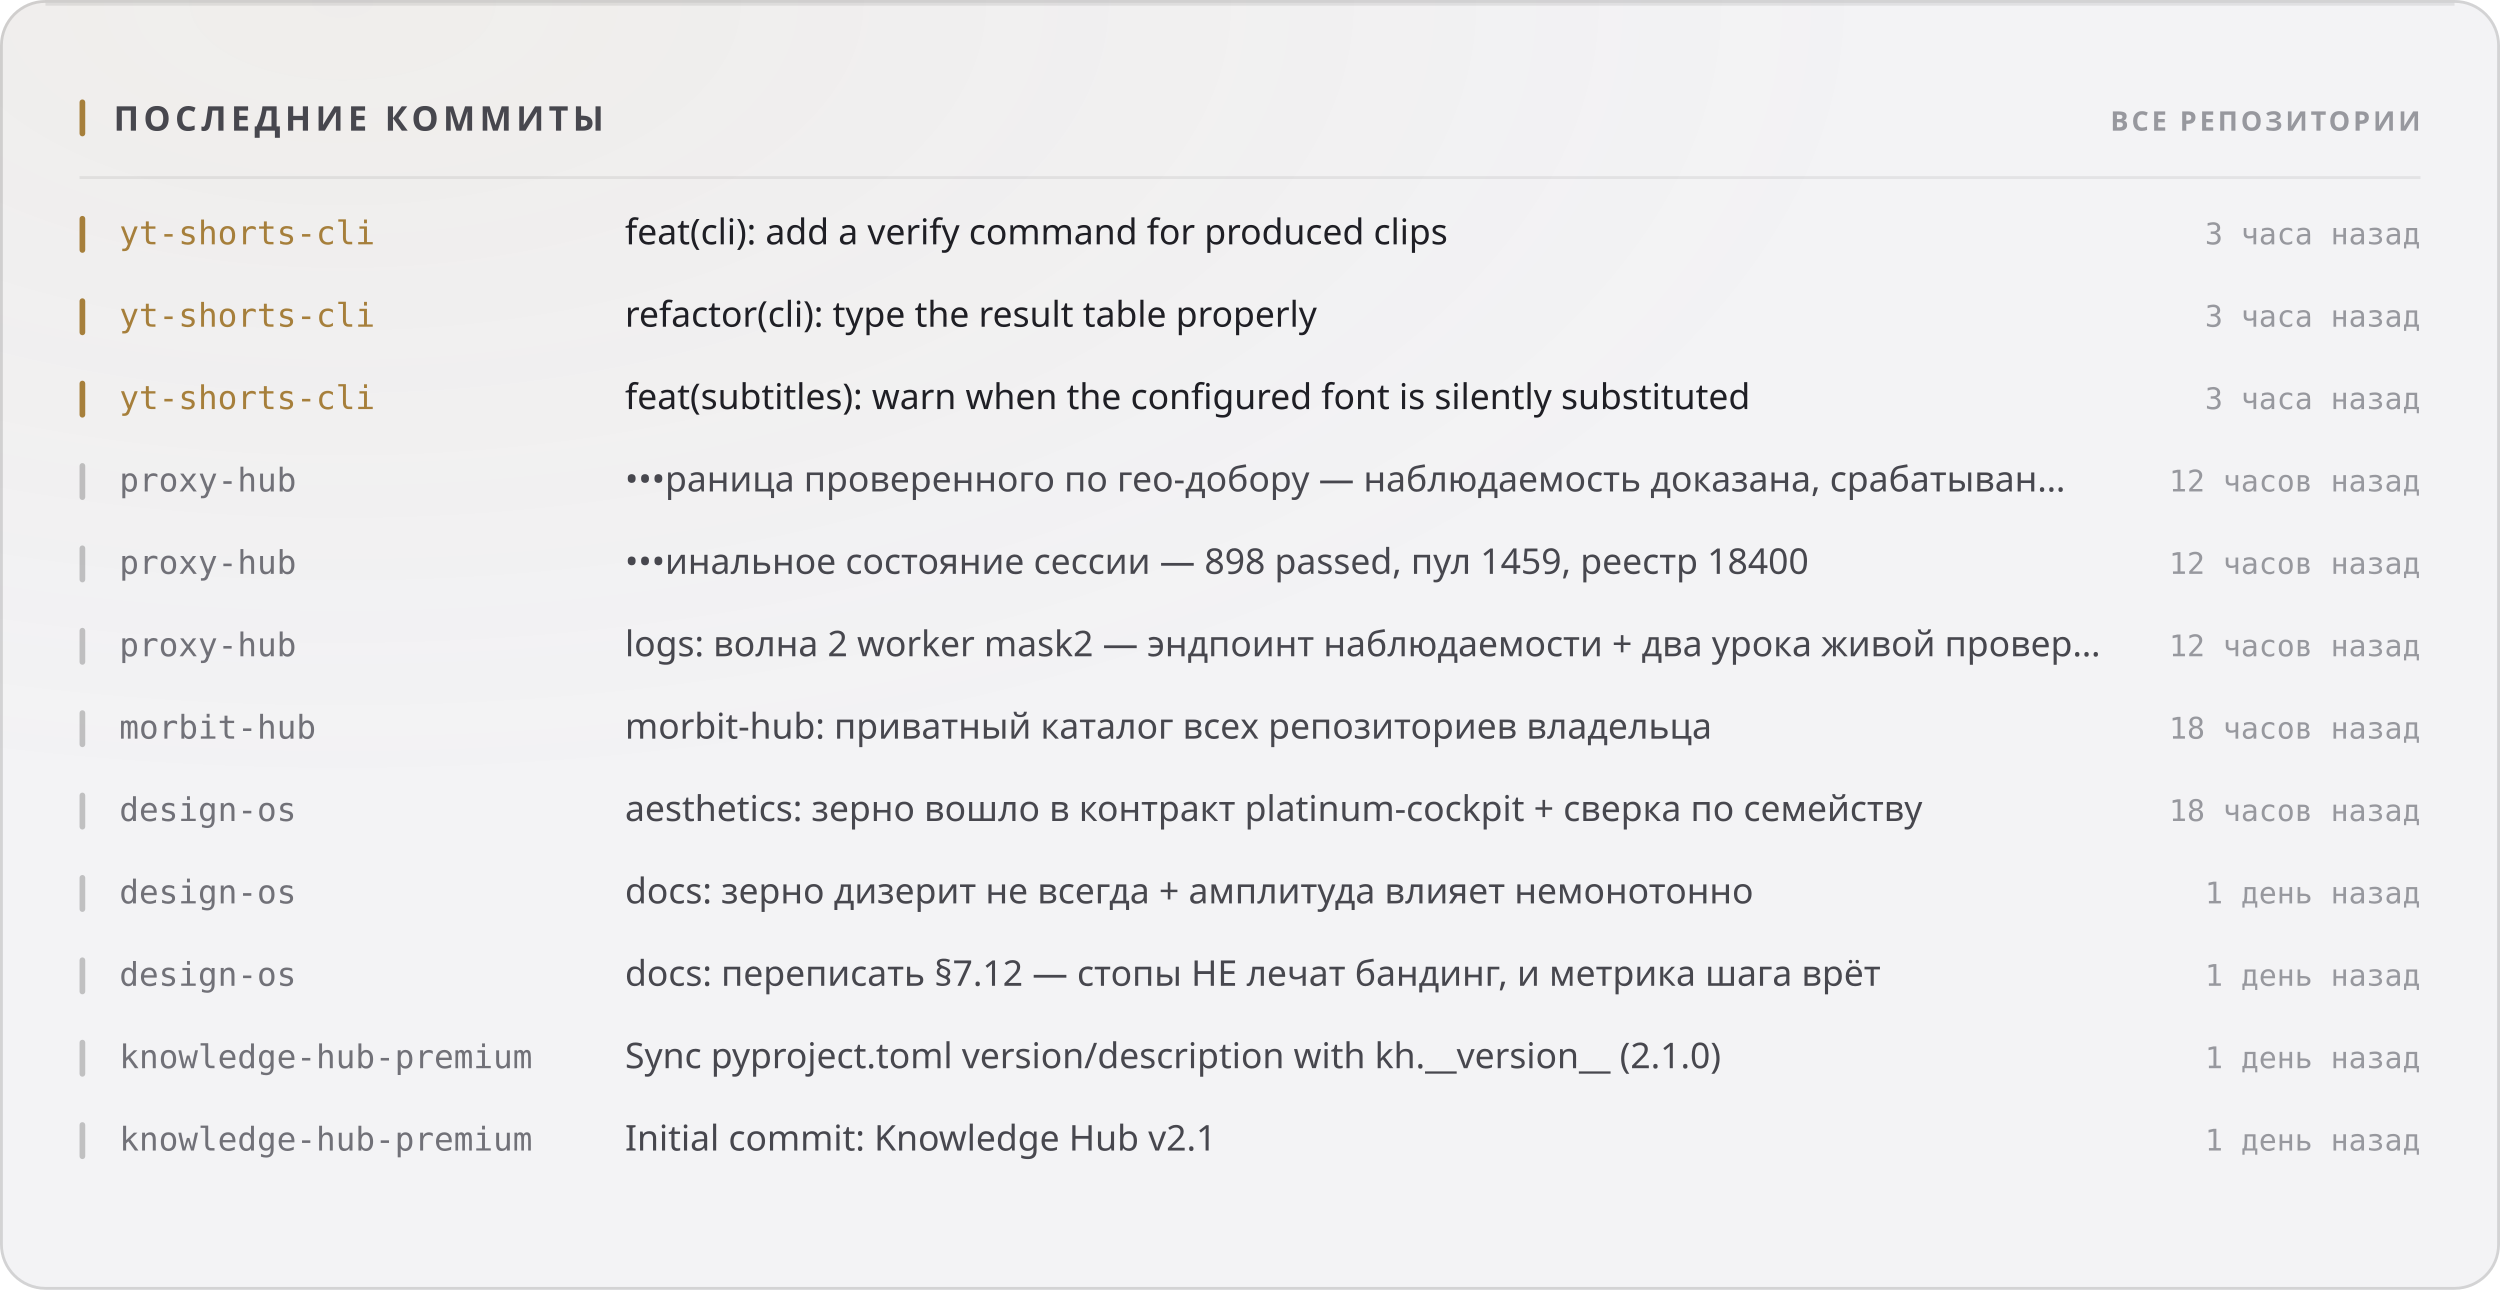
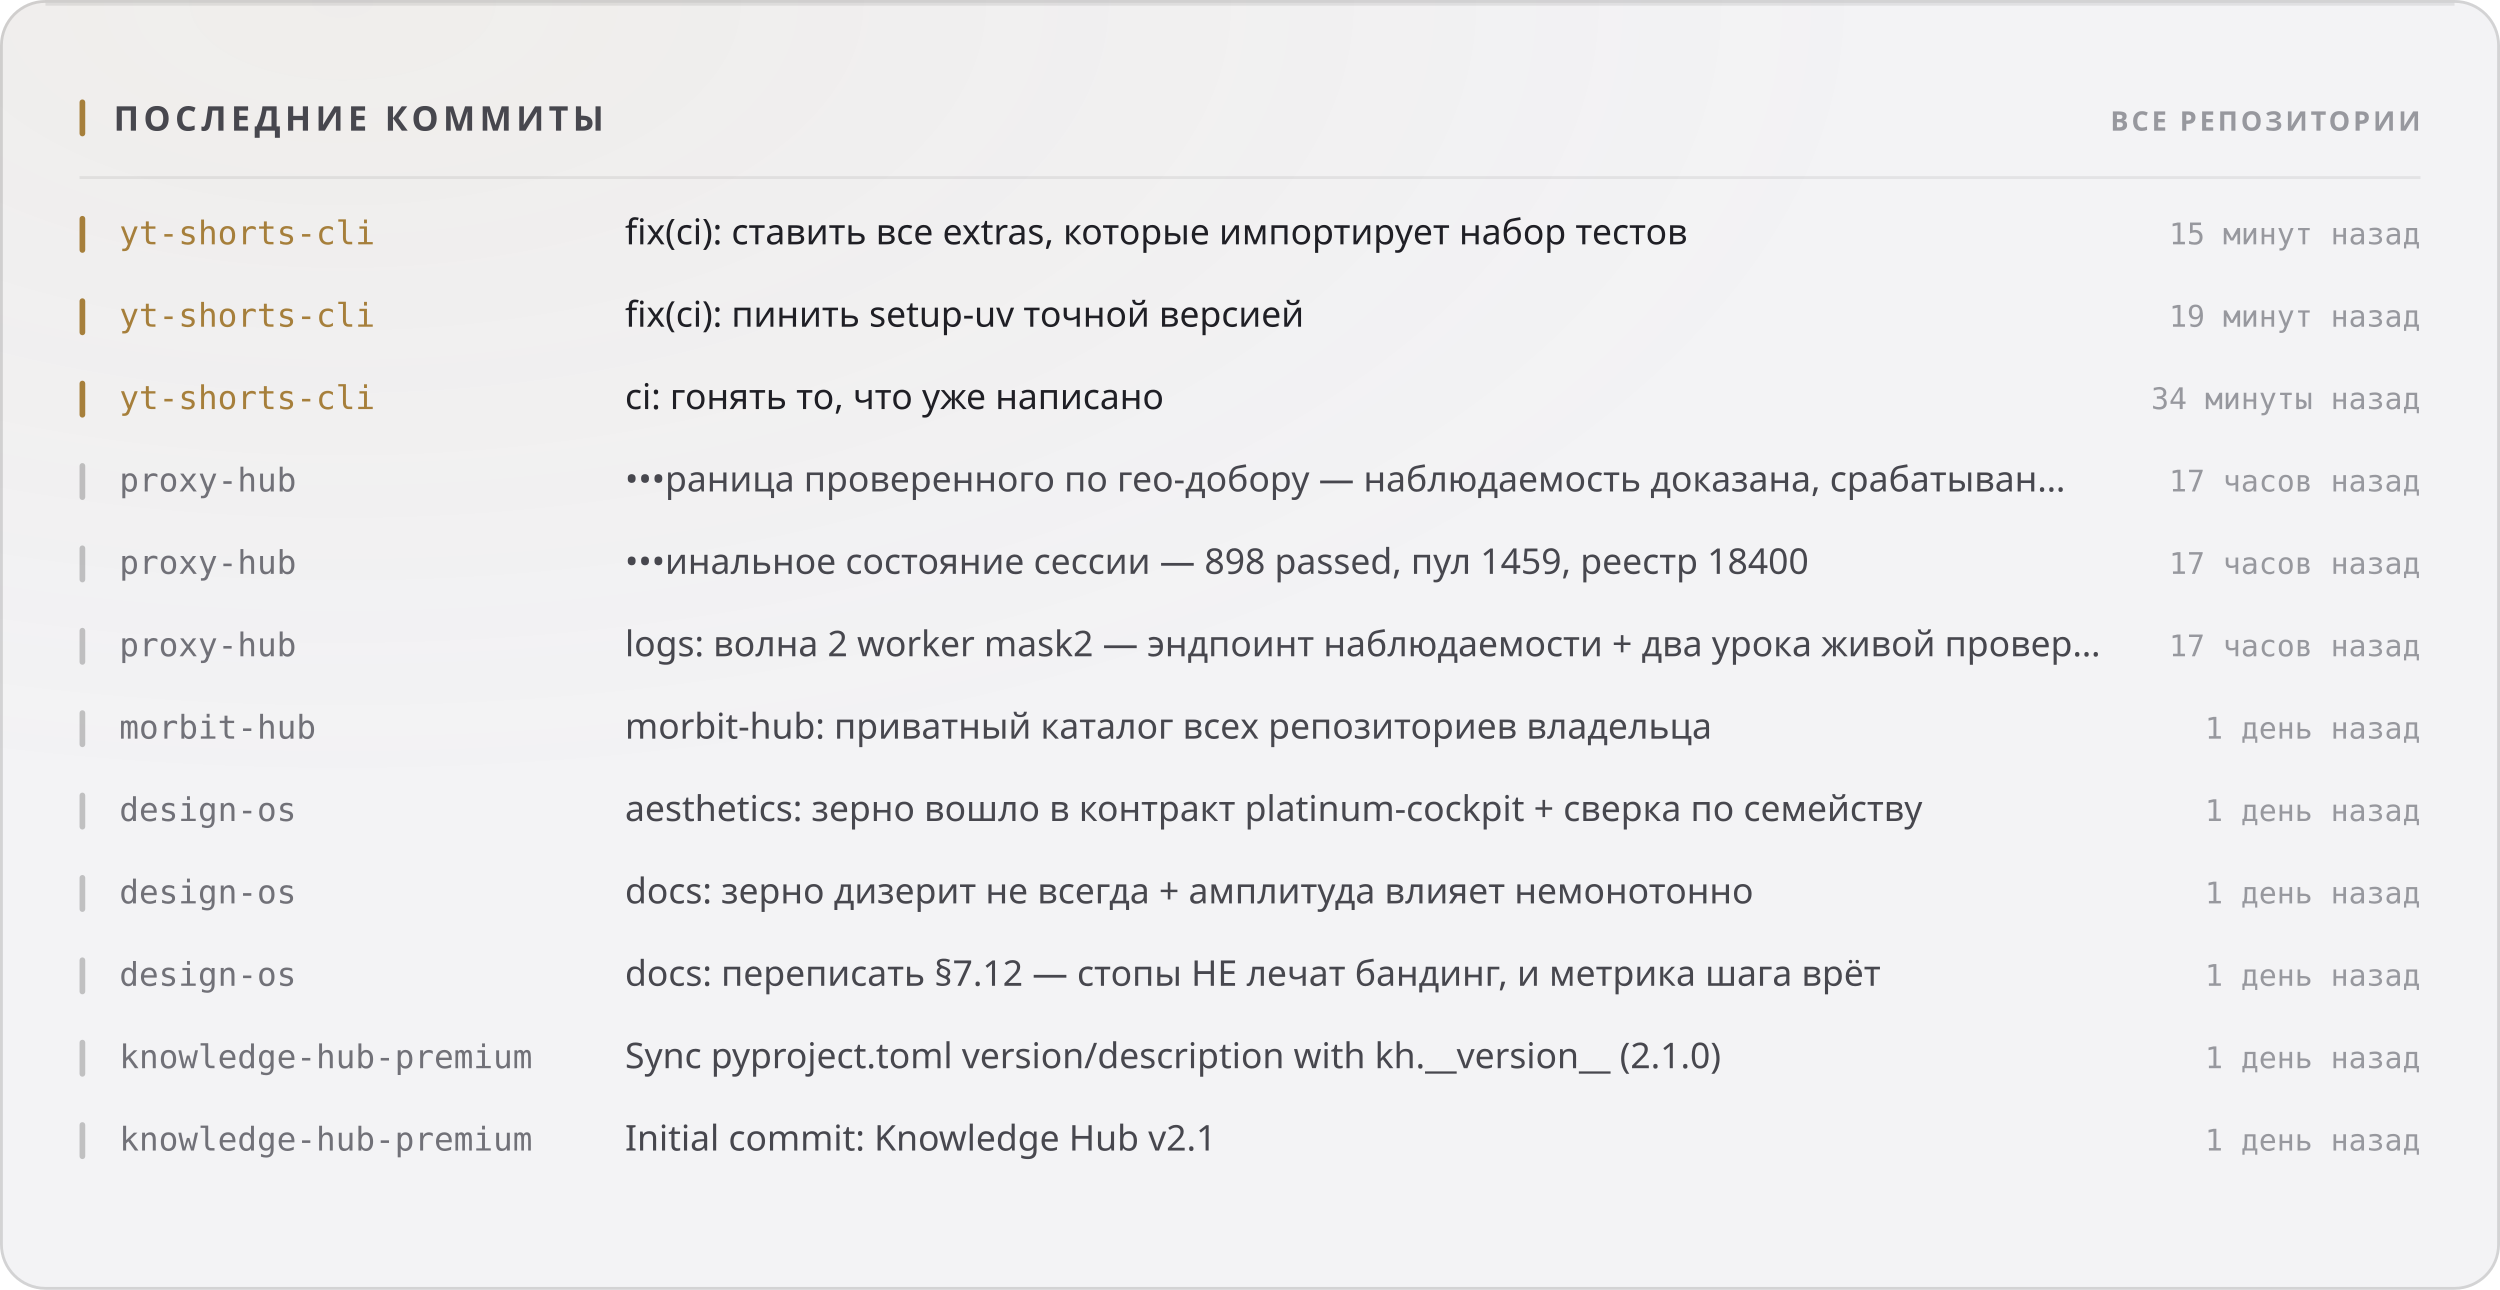
<svg xmlns="http://www.w3.org/2000/svg" width="880" height="454" viewBox="0 0 880 454" role="img">
  <style>
  text { font-family: -apple-system, BlinkMacSystemFont, 'Segoe UI', 'Noto Sans', Helvetica, Arial, sans-serif; }
  .mono { font-family: ui-monospace, 'SF Mono', 'Cascadia Mono', 'DejaVu Sans Mono', Menlo, Consolas, monospace; font-variant-numeric: tabular-nums; }
  .caps { letter-spacing: .1em; text-transform: uppercase; }

  @keyframes sheen  { from { transform: translateX(-120%); } to { transform: translateX(260%); } }
  @keyframes rise   { from { opacity: 0; transform: translateY(6px); } to { opacity: 1; transform: none; } }
  @keyframes slide  { from { opacity: 0; transform: translateX(-8px); } to { opacity: 1; transform: none; } }
  @keyframes grow   { from { transform: scaleY(0); } to { transform: scaleY(1); } }
  @keyframes widen  { from { transform: scaleX(0); } to { transform: scaleX(1); } }
  @keyframes draw   { from { stroke-dashoffset: 200; } to { stroke-dashoffset: 0; } }

  .sheen { animation: sheen 5.5s cubic-bezier(.45,0,.2,1) infinite; }
  .rise  { animation: rise .5s cubic-bezier(.16,1,.3,1) both; }
  .slide { animation: slide .42s cubic-bezier(.16,1,.3,1) both; }
  .bar   { transform-box: fill-box; transform-origin: 50% 100%;
           animation: grow .62s cubic-bezier(.16,1,.3,1) both; }
  .fill  { transform-box: fill-box; transform-origin: 0% 50%;
           animation: widen .8s cubic-bezier(.16,1,.3,1) both; }
  /* The hidden start state lives in the keyframes, never in the static rule.
     A renderer that ignores CSS animations then falls back to the FINISHED
     state — a drawn line, visible text — instead of an empty panel. */
  .spark { stroke-dasharray: 200;
           animation: draw 1.1s cubic-bezier(.16,1,.3,1) both; }

  @media (prefers-reduced-motion: reduce) {
    .sheen { animation: none; opacity: 0; }
    .rise, .slide, .bar, .fill, .spark { animation: none; opacity: 1; transform: none;
                                         stroke-dashoffset: 0; }
  }</style>
  <defs>
    <filter id="grain1" x="0" y="0" width="100%" height="100%">
      <feTurbulence type="fractalNoise" baseFrequency="0.82" numOctaves="3" stitchTiles="stitch" />
      <feColorMatrix type="saturate" values="0" />
    </filter>
    <radialGradient id="wash2" cx="14%" cy="0%" r="62%">
      <stop offset="0%" stop-color="#a67f3b" stop-opacity="0.05" />
      <stop offset="100%" stop-color="#a67f3b" stop-opacity="0" />
    </radialGradient>
  </defs>
  <rect width="880" height="454" rx="16" fill="#f3f3f5" />
  <rect width="880" height="454" rx="16" fill="url(#wash2)" />
  <rect width="880" height="454" rx="16" filter="url(#grain1)" opacity="0.035" style="mix-blend-mode:overlay" />
  <rect x=".5" y=".5" width="879" height="453" rx="15.5" fill="none" stroke="rgba(10,10,12,0.14)" />
  <path d="M16 1.5 H864" stroke="rgba(10,10,12,0.08)" stroke-width="1" fill="none" />
  <rect x="28" y="35" width="2" height="13" rx="1" fill="#a67f3b" />
  <text x="40" y="46" font-size="12" font-weight="700" fill="#47474e" letter-spacing="0.13em">ПОСЛЕДНИЕ КОММИТЫ</text>
  <text x="852" y="46" font-size="9.5" font-weight="600" fill="#97989e" text-anchor="end" letter-spacing="0.11em">ВСЕ РЕПОЗИТОРИИ</text>
  <path d="M28 62.5 H852" stroke="rgba(10,10,12,0.07)" stroke-width="1" />
  <g class="slide" opacity="1" style="">
    <rect x="28" y="76" width="2" height="13" rx="1" fill="#a67f3b" />
    <text x="42" y="86" font-size="11.5" font-weight="500" fill="#a67f3b" class="mono">yt-shorts-cli</text>
-     <text x="220" y="86" font-size="12.5" font-weight="400" fill="#1f1f25">feat(cli): add a verify command for produced clips</text>
-     <text x="852" y="86" font-size="10.5" font-weight="400" fill="#97989e" text-anchor="end" class="mono">3 часа назад</text>
+     <text x="220" y="86" font-size="12.5" font-weight="400" fill="#1f1f25">fix(ci): ставить все extras, которые импортирует набор тестов</text>
+     <text x="852" y="86" font-size="10.5" font-weight="400" fill="#97989e" text-anchor="end" class="mono">15 минут назад</text>
  </g>
  <g class="slide" opacity="1" style=" animation-delay:0.022s;">
    <rect x="28" y="105" width="2" height="13" rx="1" fill="#a67f3b" />
    <text x="42" y="115" font-size="11.5" font-weight="500" fill="#a67f3b" class="mono">yt-shorts-cli</text>
-     <text x="220" y="115" font-size="12.5" font-weight="400" fill="#1f1f25">refactor(cli): type the result table properly</text>
-     <text x="852" y="115" font-size="10.5" font-weight="400" fill="#97989e" text-anchor="end" class="mono">3 часа назад</text>
+     <text x="220" y="115" font-size="12.5" font-weight="400" fill="#1f1f25">fix(ci): пинить setup-uv точной версией</text>
+     <text x="852" y="115" font-size="10.5" font-weight="400" fill="#97989e" text-anchor="end" class="mono">19 минут назад</text>
  </g>
  <g class="slide" opacity="1" style=" animation-delay:0.044s;">
    <rect x="28" y="134" width="2" height="13" rx="1" fill="#a67f3b" />
    <text x="42" y="144" font-size="11.5" font-weight="500" fill="#a67f3b" class="mono">yt-shorts-cli</text>
-     <text x="220" y="144" font-size="12.5" font-weight="400" fill="#1f1f25">feat(subtitles): warn when the configured font is silently substituted</text>
-     <text x="852" y="144" font-size="10.5" font-weight="400" fill="#97989e" text-anchor="end" class="mono">3 часа назад</text>
+     <text x="220" y="144" font-size="12.5" font-weight="400" fill="#1f1f25">ci: гонять то, что уже написано</text>
+     <text x="852" y="144" font-size="10.5" font-weight="400" fill="#97989e" text-anchor="end" class="mono">34 минуты назад</text>
  </g>
  <g class="slide" opacity="1" style=" animation-delay:0.066s;">
    <rect x="28" y="163" width="2" height="13" rx="1" fill="rgba(10,10,12,0.22)" />
    <text x="42" y="173" font-size="11.5" font-weight="500" fill="#717178" class="mono">proxy-hub</text>
    <text x="220" y="173" font-size="12.5" font-weight="400" fill="#47474e">•••раница проверенного по гео-добору — наблюдаемость доказана, срабатыван…</text>
-     <text x="852" y="173" font-size="10.5" font-weight="400" fill="#97989e" text-anchor="end" class="mono">12 часов назад</text>
+     <text x="852" y="173" font-size="10.5" font-weight="400" fill="#97989e" text-anchor="end" class="mono">17 часов назад</text>
  </g>
  <g class="slide" opacity="1" style=" animation-delay:0.088s;">
    <rect x="28" y="192" width="2" height="13" rx="1" fill="rgba(10,10,12,0.22)" />
    <text x="42" y="202" font-size="11.5" font-weight="500" fill="#717178" class="mono">proxy-hub</text>
    <text x="220" y="202" font-size="12.5" font-weight="400" fill="#47474e">•••инальное состояние сессии — 898 passed, пул 1459, реестр 18400</text>
-     <text x="852" y="202" font-size="10.5" font-weight="400" fill="#97989e" text-anchor="end" class="mono">12 часов назад</text>
+     <text x="852" y="202" font-size="10.5" font-weight="400" fill="#97989e" text-anchor="end" class="mono">17 часов назад</text>
  </g>
  <g class="slide" opacity="1" style=" animation-delay:0.110s;">
    <rect x="28" y="221" width="2" height="13" rx="1" fill="rgba(10,10,12,0.22)" />
    <text x="42" y="231" font-size="11.5" font-weight="500" fill="#717178" class="mono">proxy-hub</text>
    <text x="220" y="231" font-size="12.5" font-weight="400" fill="#47474e">logs: волна 2 worker mask2 — эндпоинт наблюдаемости + два урока живой провер…</text>
-     <text x="852" y="231" font-size="10.5" font-weight="400" fill="#97989e" text-anchor="end" class="mono">12 часов назад</text>
+     <text x="852" y="231" font-size="10.5" font-weight="400" fill="#97989e" text-anchor="end" class="mono">17 часов назад</text>
  </g>
  <g class="slide" opacity="1" style=" animation-delay:0.132s;">
    <rect x="28" y="250" width="2" height="13" rx="1" fill="rgba(10,10,12,0.22)" />
    <text x="42" y="260" font-size="11.5" font-weight="500" fill="#717178" class="mono">morbit-hub</text>
    <text x="220" y="260" font-size="12.5" font-weight="400" fill="#47474e">morbit-hub: приватный каталог всех репозиториев владельца</text>
-     <text x="852" y="260" font-size="10.5" font-weight="400" fill="#97989e" text-anchor="end" class="mono">18 часов назад</text>
+     <text x="852" y="260" font-size="10.5" font-weight="400" fill="#97989e" text-anchor="end" class="mono">1 день назад</text>
  </g>
  <g class="slide" opacity="1" style=" animation-delay:0.154s;">
    <rect x="28" y="279" width="2" height="13" rx="1" fill="rgba(10,10,12,0.22)" />
    <text x="42" y="289" font-size="11.5" font-weight="500" fill="#717178" class="mono">design-os</text>
    <text x="220" y="289" font-size="12.5" font-weight="400" fill="#47474e">aesthetics: зерно вошло в контракт platinum-cockpit + сверка по семейству</text>
-     <text x="852" y="289" font-size="10.5" font-weight="400" fill="#97989e" text-anchor="end" class="mono">18 часов назад</text>
+     <text x="852" y="289" font-size="10.5" font-weight="400" fill="#97989e" text-anchor="end" class="mono">1 день назад</text>
  </g>
  <g class="slide" opacity="1" style=" animation-delay:0.176s;">
    <rect x="28" y="308" width="2" height="13" rx="1" fill="rgba(10,10,12,0.22)" />
    <text x="42" y="318" font-size="11.5" font-weight="500" fill="#717178" class="mono">design-os</text>
    <text x="220" y="318" font-size="12.5" font-weight="400" fill="#47474e">docs: зерно дизерит не всегда + амплитуда влияет немонотонно</text>
    <text x="852" y="318" font-size="10.5" font-weight="400" fill="#97989e" text-anchor="end" class="mono">1 день назад</text>
  </g>
  <g class="slide" opacity="1" style=" animation-delay:0.198s;">
    <rect x="28" y="337" width="2" height="13" rx="1" fill="rgba(10,10,12,0.22)" />
    <text x="42" y="347" font-size="11.5" font-weight="500" fill="#717178" class="mono">design-os</text>
    <text x="220" y="347" font-size="12.5" font-weight="400" fill="#47474e">docs: переписать §7.12 — стопы НЕ лечат бандинг, и метрика шага врёт</text>
    <text x="852" y="347" font-size="10.5" font-weight="400" fill="#97989e" text-anchor="end" class="mono">1 день назад</text>
  </g>
  <g class="slide" opacity="1" style=" animation-delay:0.220s;">
    <rect x="28" y="366" width="2" height="13" rx="1" fill="rgba(10,10,12,0.22)" />
    <text x="42" y="376" font-size="11.5" font-weight="500" fill="#717178" class="mono">knowledge-hub-premium</text>
    <text x="220" y="376" font-size="12.5" font-weight="400" fill="#47474e">Sync pyproject.toml version/description with kh.__version__ (2.1.0)</text>
    <text x="852" y="376" font-size="10.5" font-weight="400" fill="#97989e" text-anchor="end" class="mono">1 день назад</text>
  </g>
  <g class="slide" opacity="1" style=" animation-delay:0.242s;">
    <rect x="28" y="395" width="2" height="13" rx="1" fill="rgba(10,10,12,0.22)" />
    <text x="42" y="405" font-size="11.5" font-weight="500" fill="#717178" class="mono">knowledge-hub-premium</text>
    <text x="220" y="405" font-size="12.5" font-weight="400" fill="#47474e">Initial commit: Knowledge Hub v2.1</text>
    <text x="852" y="405" font-size="10.5" font-weight="400" fill="#97989e" text-anchor="end" class="mono">1 день назад</text>
  </g>
</svg>
